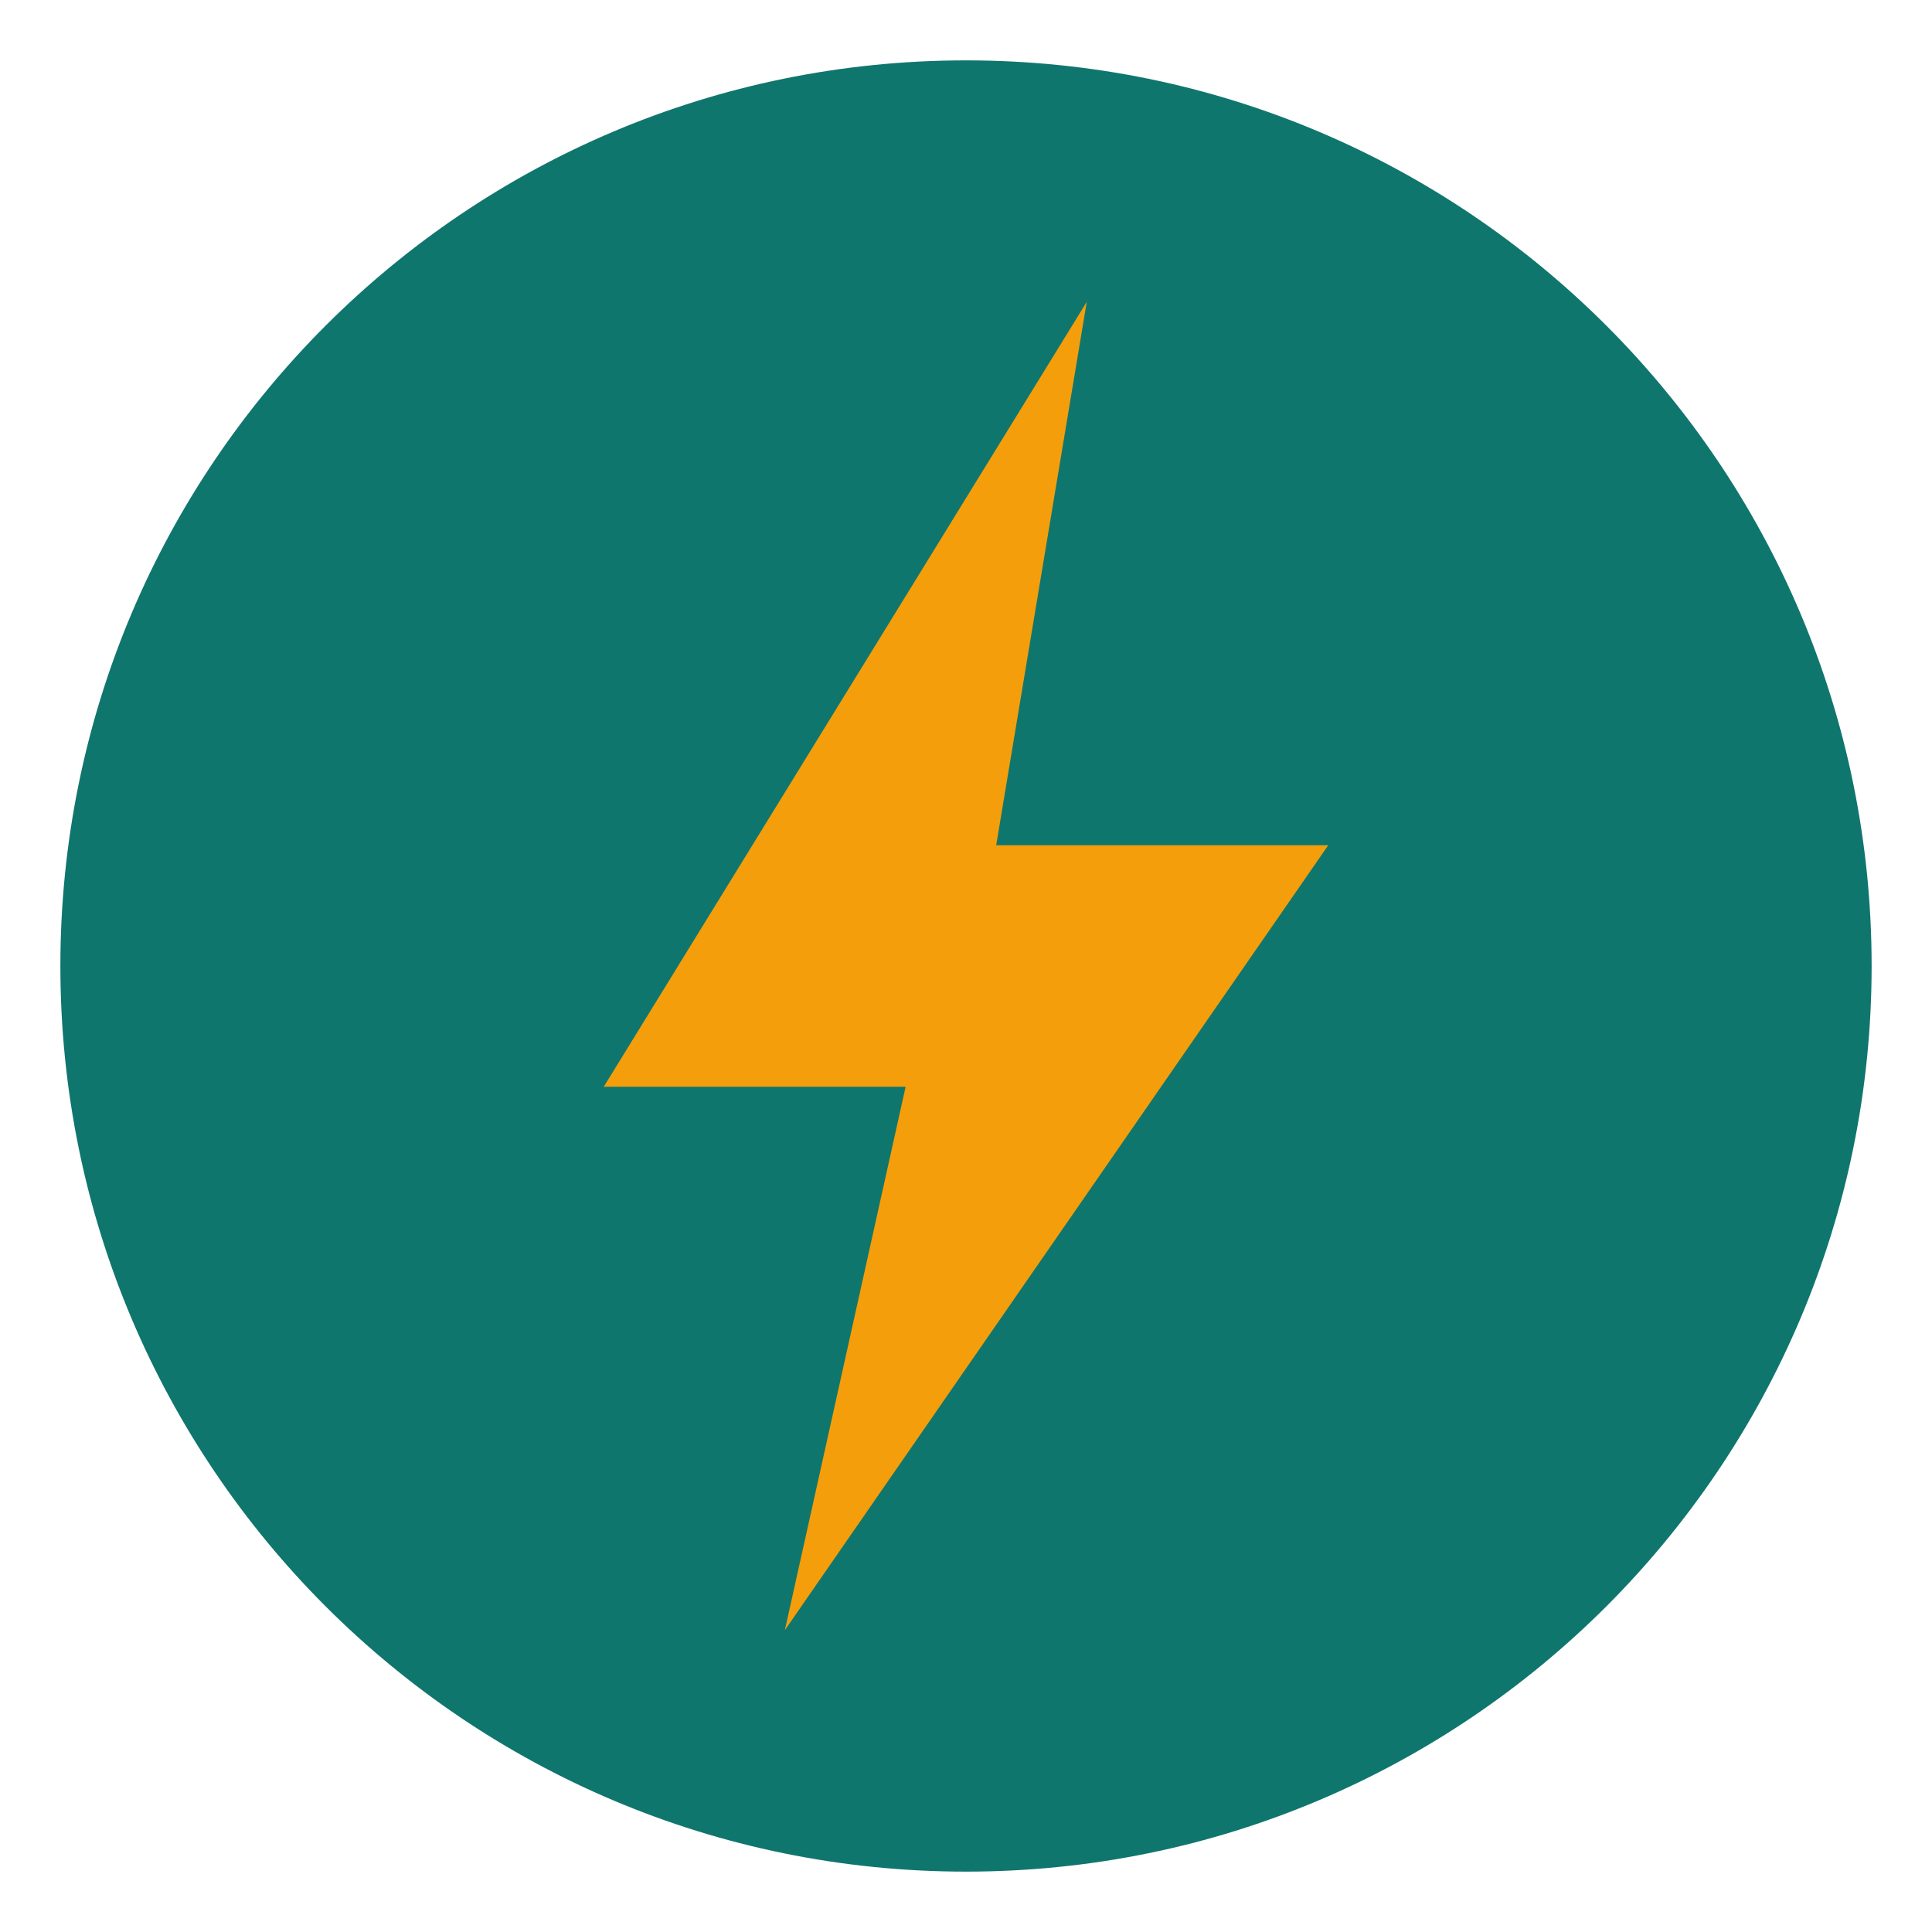
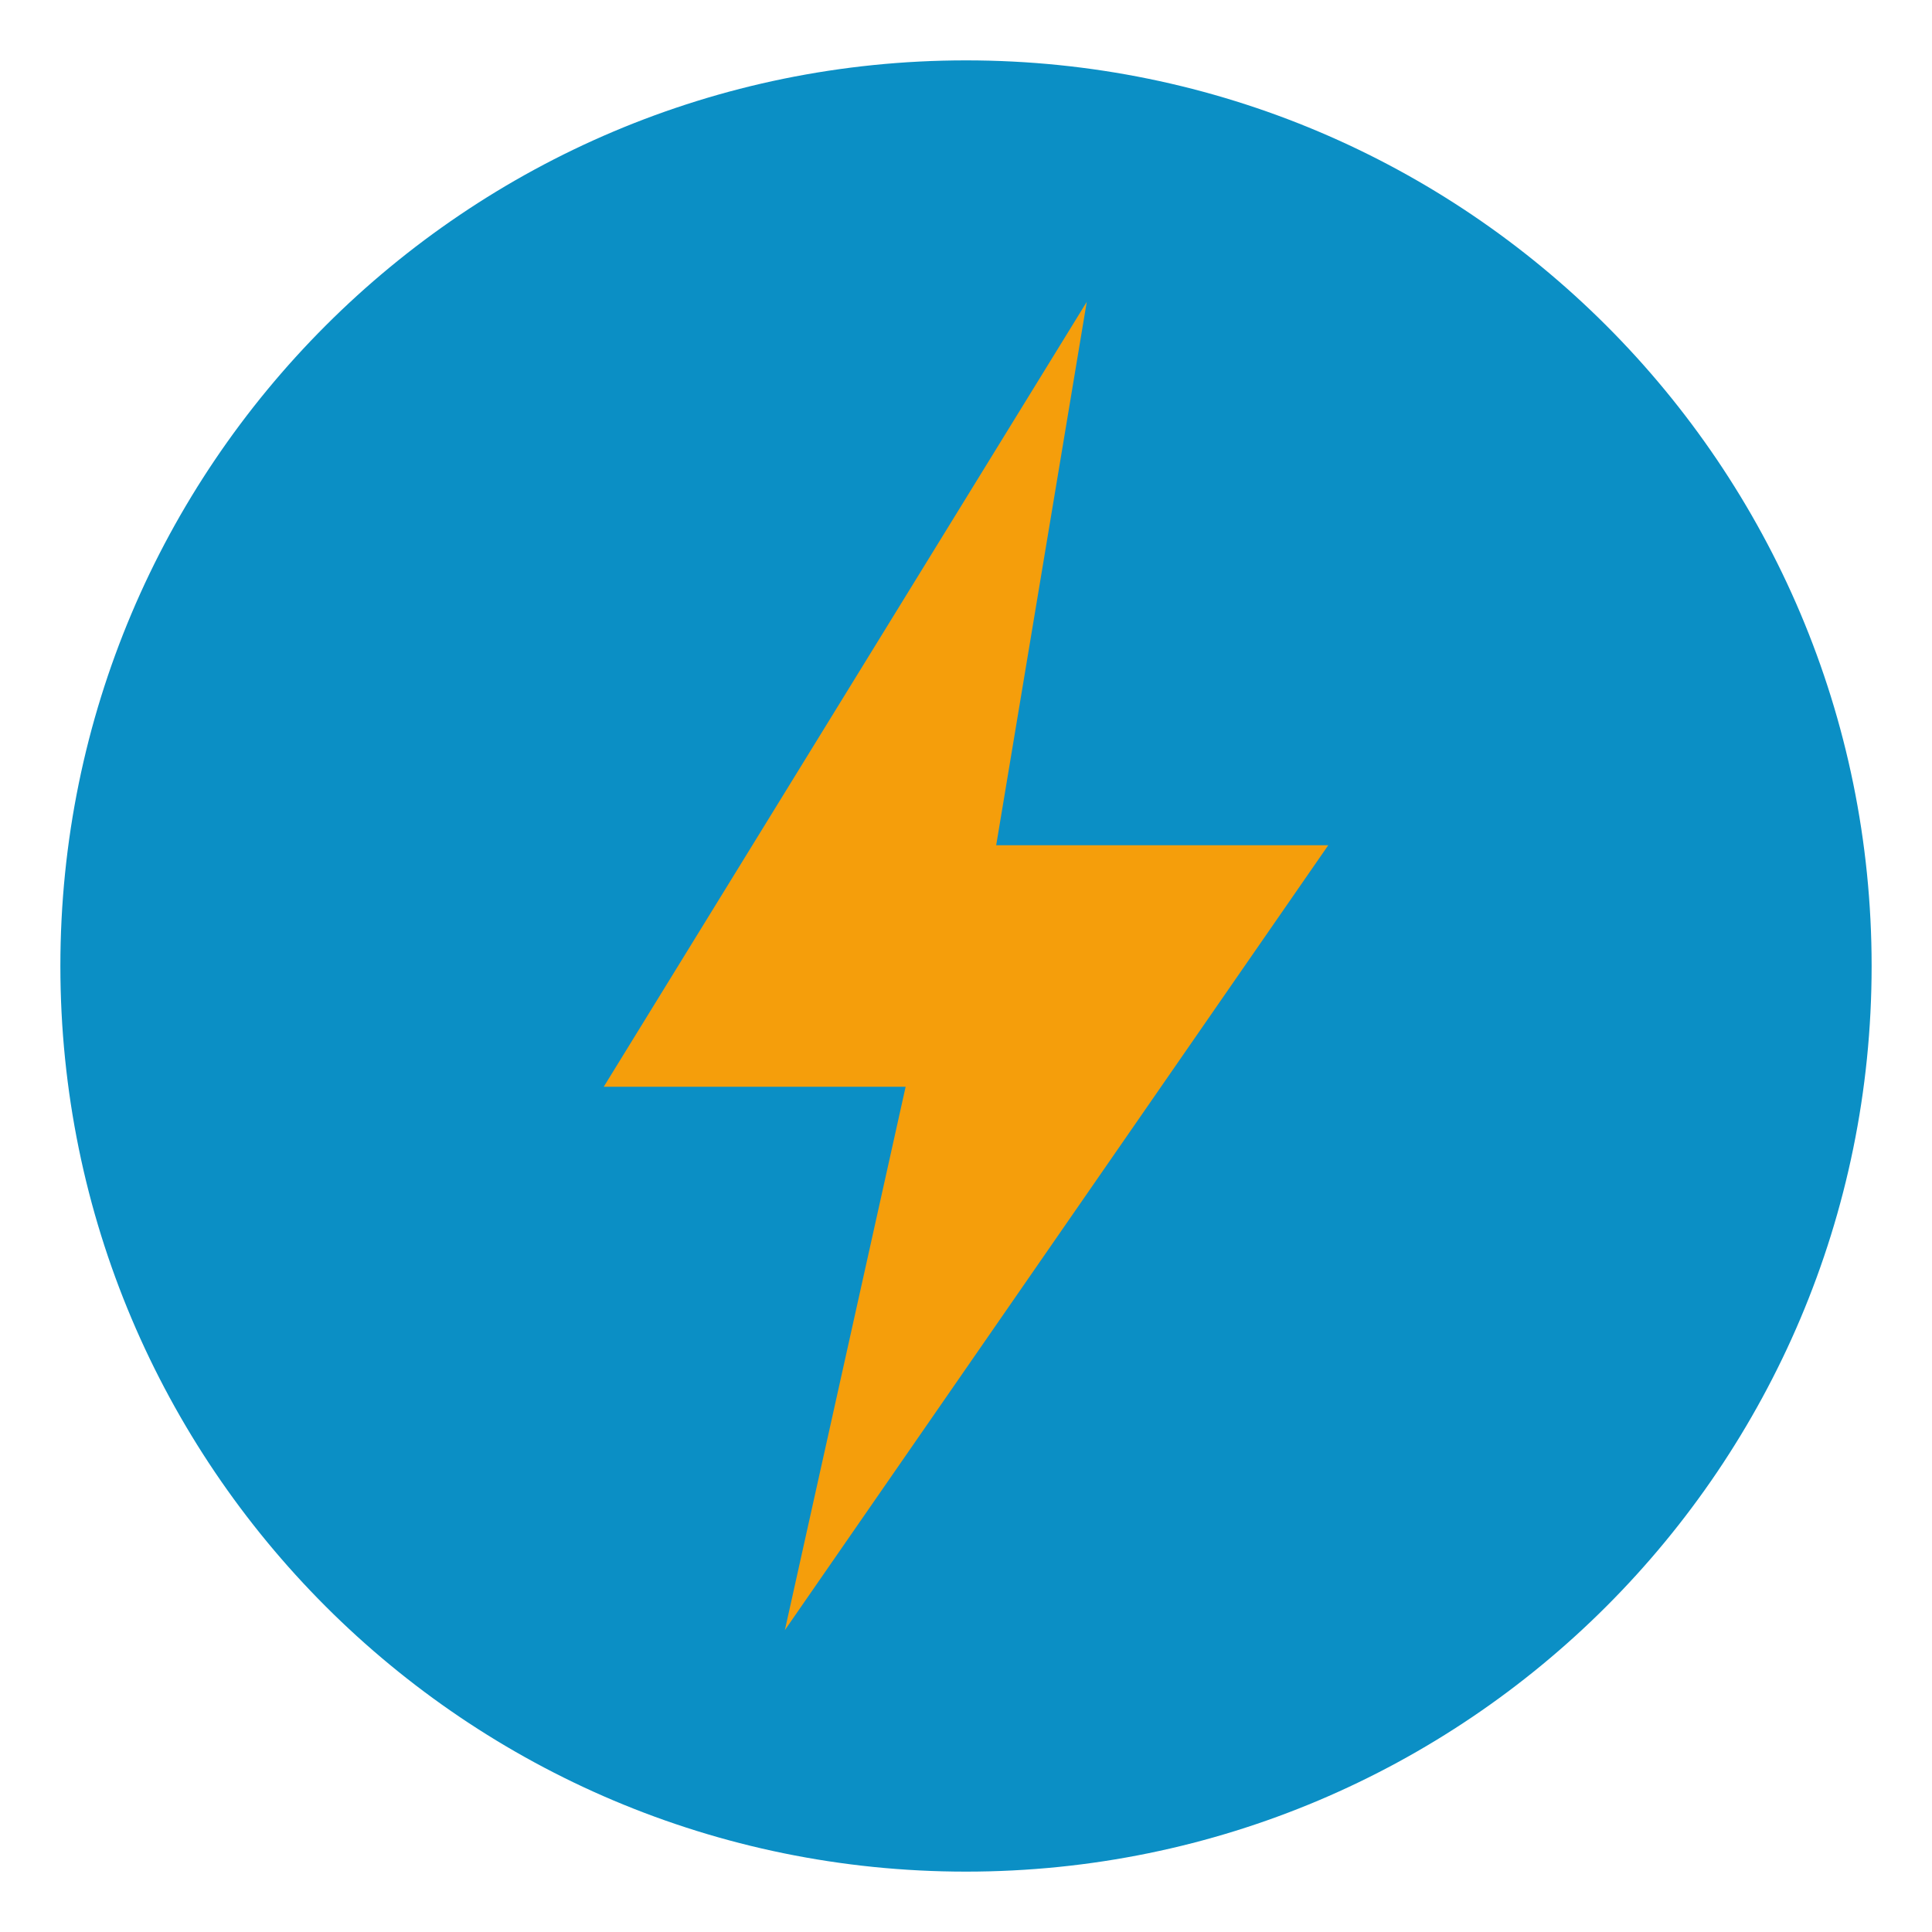
<svg xmlns="http://www.w3.org/2000/svg" viewBox="0 0 64 64">
-   <circle cx="32" cy="32" r="30" fill="#0f766e" />
+   <circle cx="32" cy="32" r="30" fill="#0b8fc5" />
  <path d="M36 10 L20 36 h10 L26 54 L44 28 h-11 z" fill="#f59e0b" />
</svg>
